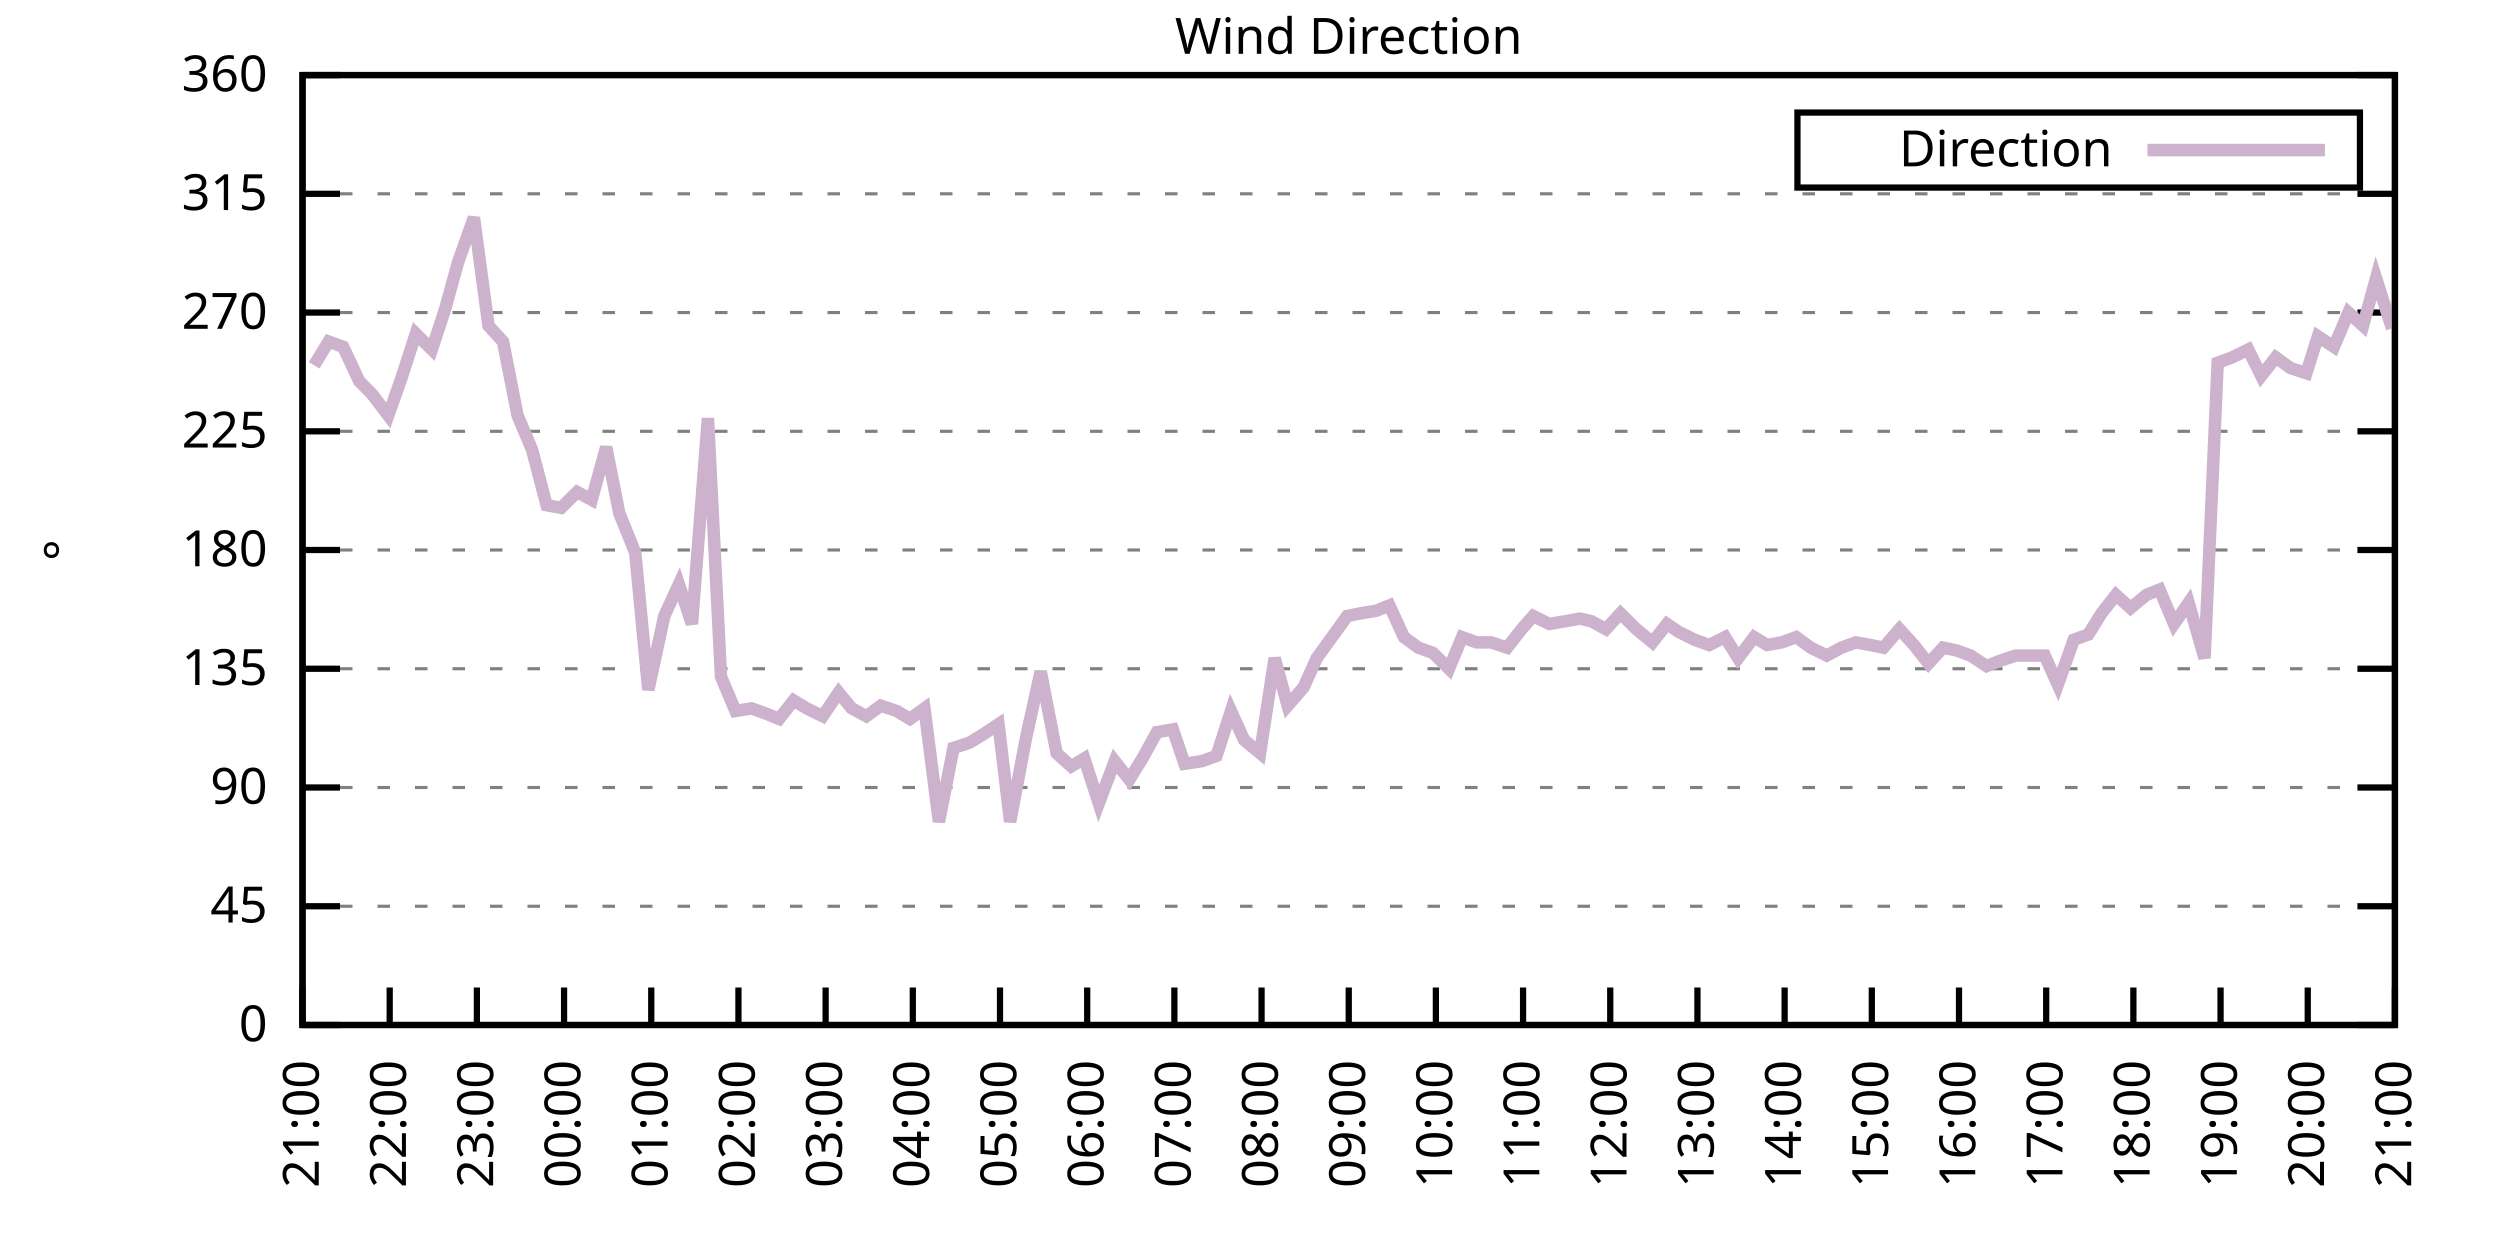
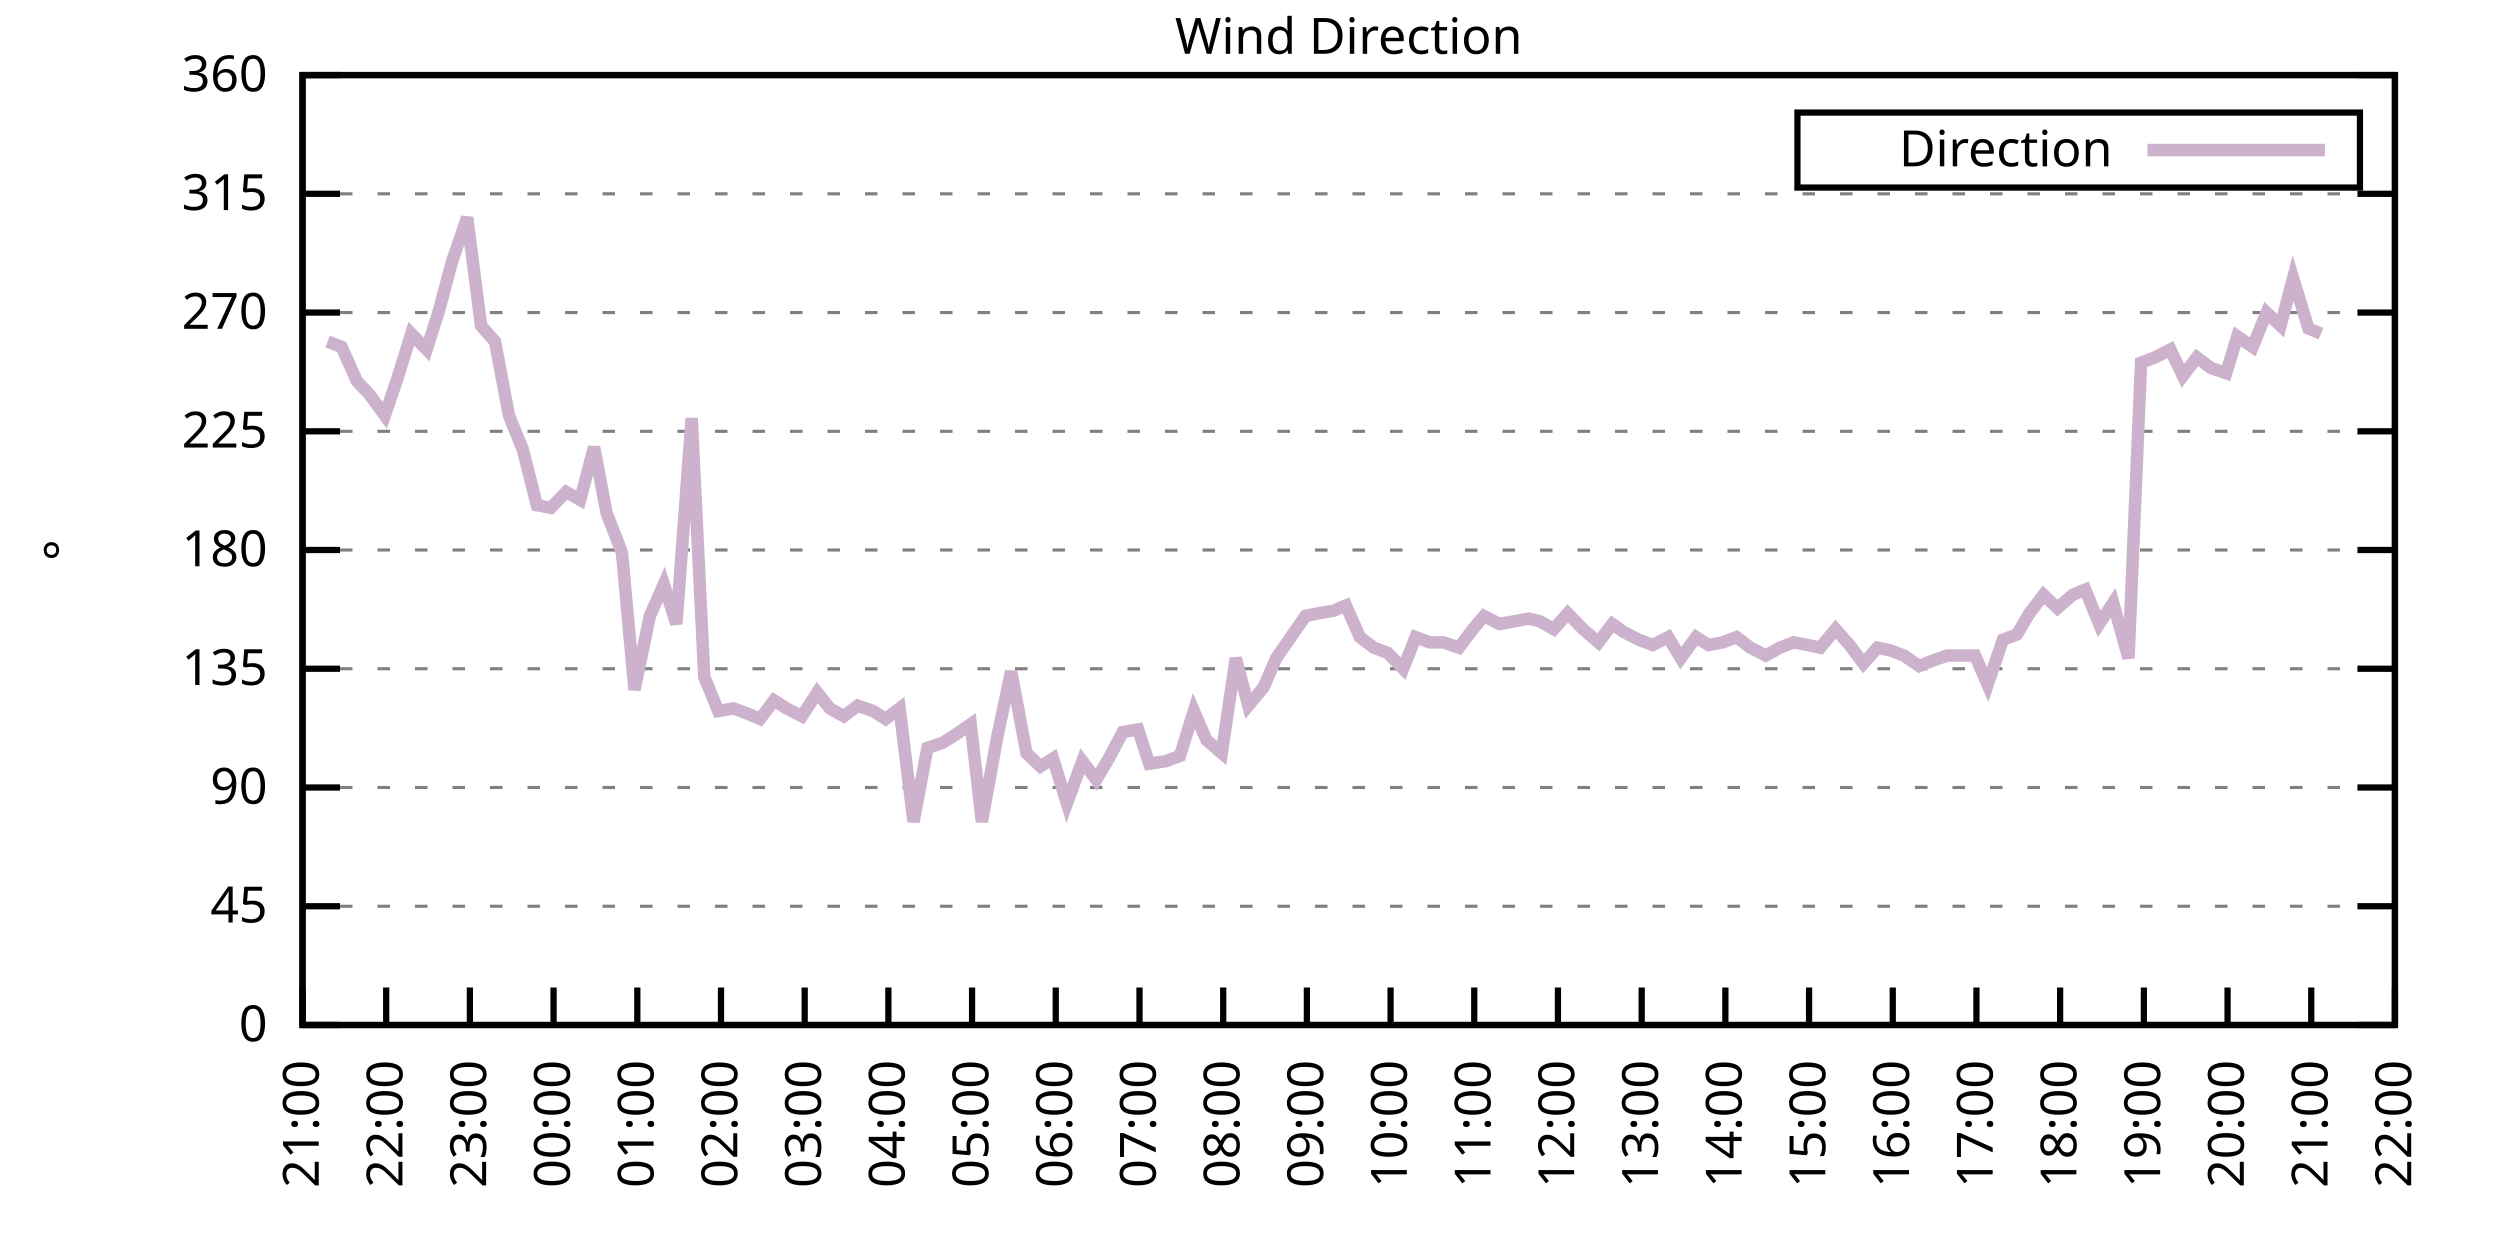
<svg xmlns="http://www.w3.org/2000/svg" xmlns:xlink="http://www.w3.org/1999/xlink" width="400" height="200" viewBox="0 0 400 200">
  <g id="gnuplot_canvas">
    <rect x="0" y="0" width="400" height="200" fill="none" />
    <defs>
      <circle id="gpDot" r="0.5" stroke-width="0.5" stroke="currentColor" />
      <path id="gpPt0" stroke-width="0.333" stroke="currentColor" d="M-1,0 h2 M0,-1 v2" />
      <path id="gpPt1" stroke-width="0.333" stroke="currentColor" d="M-1,-1 L1,1 M1,-1 L-1,1" />
      <path id="gpPt2" stroke-width="0.333" stroke="currentColor" d="M-1,0 L1,0 M0,-1 L0,1 M-1,-1 L1,1 M-1,1 L1,-1" />
      <rect id="gpPt3" stroke-width="0.333" stroke="currentColor" x="-1" y="-1" width="2" height="2" />
      <rect id="gpPt4" stroke-width="0.333" stroke="currentColor" fill="currentColor" x="-1" y="-1" width="2" height="2" />
      <circle id="gpPt5" stroke-width="0.333" stroke="currentColor" cx="0" cy="0" r="1" />
      <use xlink:href="#gpPt5" id="gpPt6" fill="currentColor" stroke="none" />
      <path id="gpPt7" stroke-width="0.333" stroke="currentColor" d="M0,-1.33 L-1.33,0.67 L1.33,0.67 z" />
      <use xlink:href="#gpPt7" id="gpPt8" fill="currentColor" stroke="none" />
      <use xlink:href="#gpPt7" id="gpPt9" stroke="currentColor" transform="rotate(180)" />
      <use xlink:href="#gpPt9" id="gpPt10" fill="currentColor" stroke="none" />
      <use xlink:href="#gpPt3" id="gpPt11" stroke="currentColor" transform="rotate(45)" />
      <use xlink:href="#gpPt11" id="gpPt12" fill="currentColor" stroke="none" />
      <path id="gpPt13" stroke-width="0.333" stroke="currentColor" d="M0,1.330 L1.265,0.411 L0.782,-1.067 L-0.782,-1.076 L-1.265,0.411 z" />
      <use xlink:href="#gpPt13" id="gpPt14" fill="currentColor" stroke="none" />
      <filter id="textbox" filterUnits="objectBoundingBox" x="0" y="0" height="1" width="1">
        <feFlood flood-color="white" flood-opacity="1" result="bgnd" />
        <feComposite in="SourceGraphic" in2="bgnd" operator="atop" />
      </filter>
      <filter id="greybox" filterUnits="objectBoundingBox" x="0" y="0" height="1" width="1">
        <feFlood flood-color="lightgrey" flood-opacity="1" result="grey" />
        <feComposite in="SourceGraphic" in2="grey" operator="atop" />
      </filter>
    </defs>
    <g fill="none" color="white" stroke="currentColor" stroke-width="1.00" stroke-linecap="butt" stroke-linejoin="miter">
</g>
    <g fill="none" color="black" stroke="currentColor" stroke-width="1.00" stroke-linecap="butt" stroke-linejoin="miter">
      <g stroke="none" shape-rendering="crispEdges">
        <polygon fill="rgb(255, 255, 255)" points="48.40,164.00 383.18,164.00 383.18,12.02 48.40,12.02 " />
      </g>
    </g>
    <g fill="none" color="black" stroke="currentColor" stroke-width="1.00" stroke-linecap="butt" stroke-linejoin="miter">
</g>
    <g fill="none" color="black" stroke="black" stroke-width="0.50" stroke-linecap="butt" stroke-linejoin="miter">
</g>
    <g fill="none" color="gray" stroke="currentColor" stroke-width="0.50" stroke-linecap="butt" stroke-linejoin="miter">
      <path stroke="gray" stroke-dasharray="2,4" class="gridline" d="M48.40,164.00 L383.19,164.00  " />
    </g>
    <g fill="none" color="gray" stroke="gray" stroke-width="1.00" stroke-linecap="butt" stroke-linejoin="miter">
</g>
    <g fill="none" color="black" stroke="currentColor" stroke-width="1.00" stroke-linecap="butt" stroke-linejoin="miter">
      <path stroke="black" d="M48.40,164.00 L54.40,164.00 M383.19,164.00 L377.19,164.00  " />
      <g transform="translate(42.80,166.60)" stroke="none" fill="black" font-family="Sans" font-size="8.00" text-anchor="end">
        <text>
          <tspan font-family="Sans"> 0</tspan>
        </text>
      </g>
    </g>
    <g fill="none" color="black" stroke="currentColor" stroke-width="1.00" stroke-linecap="butt" stroke-linejoin="miter">
</g>
    <g fill="none" color="black" stroke="black" stroke-width="0.50" stroke-linecap="butt" stroke-linejoin="miter">
</g>
    <g fill="none" color="gray" stroke="currentColor" stroke-width="0.50" stroke-linecap="butt" stroke-linejoin="miter">
      <path stroke="gray" stroke-dasharray="2,4" class="gridline" d="M48.40,145.00 L383.19,145.00  " />
    </g>
    <g fill="none" color="gray" stroke="gray" stroke-width="1.00" stroke-linecap="butt" stroke-linejoin="miter">
</g>
    <g fill="none" color="black" stroke="currentColor" stroke-width="1.00" stroke-linecap="butt" stroke-linejoin="miter">
      <path stroke="black" d="M48.40,145.00 L54.40,145.00 M383.19,145.00 L377.19,145.00  " />
      <g transform="translate(42.80,147.60)" stroke="none" fill="black" font-family="Sans" font-size="8.00" text-anchor="end">
        <text>
          <tspan font-family="Sans"> 45</tspan>
        </text>
      </g>
    </g>
    <g fill="none" color="black" stroke="currentColor" stroke-width="1.00" stroke-linecap="butt" stroke-linejoin="miter">
</g>
    <g fill="none" color="black" stroke="black" stroke-width="0.50" stroke-linecap="butt" stroke-linejoin="miter">
</g>
    <g fill="none" color="gray" stroke="currentColor" stroke-width="0.50" stroke-linecap="butt" stroke-linejoin="miter">
      <path stroke="gray" stroke-dasharray="2,4" class="gridline" d="M48.40,126.00 L383.19,126.00  " />
    </g>
    <g fill="none" color="gray" stroke="gray" stroke-width="1.00" stroke-linecap="butt" stroke-linejoin="miter">
</g>
    <g fill="none" color="black" stroke="currentColor" stroke-width="1.00" stroke-linecap="butt" stroke-linejoin="miter">
      <path stroke="black" d="M48.40,126.00 L54.40,126.00 M383.19,126.00 L377.19,126.00  " />
      <g transform="translate(42.80,128.60)" stroke="none" fill="black" font-family="Sans" font-size="8.00" text-anchor="end">
        <text>
          <tspan font-family="Sans"> 90</tspan>
        </text>
      </g>
    </g>
    <g fill="none" color="black" stroke="currentColor" stroke-width="1.00" stroke-linecap="butt" stroke-linejoin="miter">
</g>
    <g fill="none" color="black" stroke="black" stroke-width="0.50" stroke-linecap="butt" stroke-linejoin="miter">
</g>
    <g fill="none" color="gray" stroke="currentColor" stroke-width="0.50" stroke-linecap="butt" stroke-linejoin="miter">
      <path stroke="gray" stroke-dasharray="2,4" class="gridline" d="M48.40,107.00 L383.19,107.00  " />
    </g>
    <g fill="none" color="gray" stroke="gray" stroke-width="1.00" stroke-linecap="butt" stroke-linejoin="miter">
</g>
    <g fill="none" color="black" stroke="currentColor" stroke-width="1.00" stroke-linecap="butt" stroke-linejoin="miter">
      <path stroke="black" d="M48.40,107.00 L54.40,107.00 M383.19,107.00 L377.19,107.00  " />
      <g transform="translate(42.80,109.60)" stroke="none" fill="black" font-family="Sans" font-size="8.00" text-anchor="end">
        <text>
          <tspan font-family="Sans"> 135</tspan>
        </text>
      </g>
    </g>
    <g fill="none" color="black" stroke="currentColor" stroke-width="1.00" stroke-linecap="butt" stroke-linejoin="miter">
</g>
    <g fill="none" color="black" stroke="black" stroke-width="0.50" stroke-linecap="butt" stroke-linejoin="miter">
</g>
    <g fill="none" color="gray" stroke="currentColor" stroke-width="0.50" stroke-linecap="butt" stroke-linejoin="miter">
      <path stroke="gray" stroke-dasharray="2,4" class="gridline" d="M48.40,88.00 L383.19,88.00  " />
    </g>
    <g fill="none" color="gray" stroke="gray" stroke-width="1.00" stroke-linecap="butt" stroke-linejoin="miter">
</g>
    <g fill="none" color="black" stroke="currentColor" stroke-width="1.00" stroke-linecap="butt" stroke-linejoin="miter">
      <path stroke="black" d="M48.40,88.00 L54.40,88.00 M383.19,88.00 L377.19,88.00  " />
      <g transform="translate(42.80,90.60)" stroke="none" fill="black" font-family="Sans" font-size="8.00" text-anchor="end">
        <text>
          <tspan font-family="Sans"> 180</tspan>
        </text>
      </g>
    </g>
    <g fill="none" color="black" stroke="currentColor" stroke-width="1.00" stroke-linecap="butt" stroke-linejoin="miter">
</g>
    <g fill="none" color="black" stroke="black" stroke-width="0.50" stroke-linecap="butt" stroke-linejoin="miter">
</g>
    <g fill="none" color="gray" stroke="currentColor" stroke-width="0.50" stroke-linecap="butt" stroke-linejoin="miter">
      <path stroke="gray" stroke-dasharray="2,4" class="gridline" d="M48.40,69.01 L383.19,69.01  " />
    </g>
    <g fill="none" color="gray" stroke="gray" stroke-width="1.00" stroke-linecap="butt" stroke-linejoin="miter">
</g>
    <g fill="none" color="black" stroke="currentColor" stroke-width="1.00" stroke-linecap="butt" stroke-linejoin="miter">
      <path stroke="black" d="M48.40,69.01 L54.40,69.01 M383.19,69.01 L377.19,69.01  " />
      <g transform="translate(42.80,71.61)" stroke="none" fill="black" font-family="Sans" font-size="8.00" text-anchor="end">
        <text>
          <tspan font-family="Sans"> 225</tspan>
        </text>
      </g>
    </g>
    <g fill="none" color="black" stroke="currentColor" stroke-width="1.00" stroke-linecap="butt" stroke-linejoin="miter">
</g>
    <g fill="none" color="black" stroke="black" stroke-width="0.50" stroke-linecap="butt" stroke-linejoin="miter">
</g>
    <g fill="none" color="gray" stroke="currentColor" stroke-width="0.50" stroke-linecap="butt" stroke-linejoin="miter">
      <path stroke="gray" stroke-dasharray="2,4" class="gridline" d="M48.40,50.01 L383.19,50.01  " />
    </g>
    <g fill="none" color="gray" stroke="gray" stroke-width="1.00" stroke-linecap="butt" stroke-linejoin="miter">
</g>
    <g fill="none" color="black" stroke="currentColor" stroke-width="1.00" stroke-linecap="butt" stroke-linejoin="miter">
      <path stroke="black" d="M48.40,50.01 L54.40,50.01 M383.19,50.01 L377.19,50.01  " />
      <g transform="translate(42.80,52.61)" stroke="none" fill="black" font-family="Sans" font-size="8.00" text-anchor="end">
        <text>
          <tspan font-family="Sans"> 270</tspan>
        </text>
      </g>
    </g>
    <g fill="none" color="black" stroke="currentColor" stroke-width="1.00" stroke-linecap="butt" stroke-linejoin="miter">
</g>
    <g fill="none" color="black" stroke="black" stroke-width="0.50" stroke-linecap="butt" stroke-linejoin="miter">
</g>
    <g fill="none" color="gray" stroke="currentColor" stroke-width="0.50" stroke-linecap="butt" stroke-linejoin="miter">
      <path stroke="gray" stroke-dasharray="2,4" class="gridline" d="M48.40,31.01 L383.19,31.01  " />
    </g>
    <g fill="none" color="gray" stroke="gray" stroke-width="1.00" stroke-linecap="butt" stroke-linejoin="miter">
</g>
    <g fill="none" color="black" stroke="currentColor" stroke-width="1.00" stroke-linecap="butt" stroke-linejoin="miter">
      <path stroke="black" d="M48.40,31.01 L54.40,31.01 M383.19,31.01 L377.19,31.01  " />
      <g transform="translate(42.80,33.61)" stroke="none" fill="black" font-family="Sans" font-size="8.00" text-anchor="end">
        <text>
          <tspan font-family="Sans"> 315</tspan>
        </text>
      </g>
    </g>
    <g fill="none" color="black" stroke="currentColor" stroke-width="1.00" stroke-linecap="butt" stroke-linejoin="miter">
</g>
    <g fill="none" color="black" stroke="black" stroke-width="0.50" stroke-linecap="butt" stroke-linejoin="miter">
</g>
    <g fill="none" color="gray" stroke="currentColor" stroke-width="0.50" stroke-linecap="butt" stroke-linejoin="miter">
      <path stroke="gray" stroke-dasharray="2,4" class="gridline" d="M48.40,12.01 L383.19,12.01  " />
    </g>
    <g fill="none" color="gray" stroke="gray" stroke-width="1.00" stroke-linecap="butt" stroke-linejoin="miter">
</g>
    <g fill="none" color="black" stroke="currentColor" stroke-width="1.00" stroke-linecap="butt" stroke-linejoin="miter">
      <path stroke="black" d="M48.40,12.01 L54.40,12.01 M383.19,12.01 L377.19,12.01  " />
      <g transform="translate(42.80,14.61)" stroke="none" fill="black" font-family="Sans" font-size="8.00" text-anchor="end">
        <text>
          <tspan font-family="Sans"> 360</tspan>
        </text>
      </g>
    </g>
    <g fill="none" color="black" stroke="currentColor" stroke-width="1.00" stroke-linecap="butt" stroke-linejoin="miter">
      <path stroke="black" d="M48.40,164.00 L48.40,158.00  " />
      <g transform="translate(51.00,169.60) rotate(270.00)" stroke="none" fill="black" font-family="Sans" font-size="8.00" text-anchor="end">
        <text>
          <tspan font-family="Sans">21:00</tspan>
        </text>
      </g>
    </g>
    <g fill="none" color="black" stroke="currentColor" stroke-width="1.00" stroke-linecap="butt" stroke-linejoin="miter">
-       <path stroke="black" d="M62.35,164.00 L62.35,158.00  " />
-       <g transform="translate(64.95,169.60) rotate(270.00)" stroke="none" fill="black" font-family="Sans" font-size="8.00" text-anchor="end">
+       <path stroke="black" d="M61.79,164.00 L61.79,158.00  " />
+       <g transform="translate(64.39,169.60) rotate(270.00)" stroke="none" fill="black" font-family="Sans" font-size="8.00" text-anchor="end">
        <text>
          <tspan font-family="Sans">22:00</tspan>
        </text>
      </g>
    </g>
    <g fill="none" color="black" stroke="currentColor" stroke-width="1.00" stroke-linecap="butt" stroke-linejoin="miter">
-       <path stroke="black" d="M76.30,164.00 L76.30,158.00  " />
-       <g transform="translate(78.90,169.60) rotate(270.00)" stroke="none" fill="black" font-family="Sans" font-size="8.00" text-anchor="end">
+       <path stroke="black" d="M75.18,164.00 L75.18,158.00  " />
+       <g transform="translate(77.78,169.60) rotate(270.00)" stroke="none" fill="black" font-family="Sans" font-size="8.00" text-anchor="end">
        <text>
          <tspan font-family="Sans">23:00</tspan>
        </text>
      </g>
    </g>
    <g fill="none" color="black" stroke="currentColor" stroke-width="1.00" stroke-linecap="butt" stroke-linejoin="miter">
-       <path stroke="black" d="M90.25,164.00 L90.25,158.00  " />
-       <g transform="translate(92.85,169.60) rotate(270.00)" stroke="none" fill="black" font-family="Sans" font-size="8.00" text-anchor="end">
+       <path stroke="black" d="M88.57,164.00 L88.57,158.00  " />
+       <g transform="translate(91.17,169.60) rotate(270.00)" stroke="none" fill="black" font-family="Sans" font-size="8.00" text-anchor="end">
        <text>
          <tspan font-family="Sans">00:00</tspan>
        </text>
      </g>
    </g>
    <g fill="none" color="black" stroke="currentColor" stroke-width="1.00" stroke-linecap="butt" stroke-linejoin="miter">
-       <path stroke="black" d="M104.20,164.00 L104.20,158.00  " />
-       <g transform="translate(106.80,169.60) rotate(270.00)" stroke="none" fill="black" font-family="Sans" font-size="8.00" text-anchor="end">
+       <path stroke="black" d="M101.97,164.00 L101.97,158.00  " />
+       <g transform="translate(104.57,169.60) rotate(270.00)" stroke="none" fill="black" font-family="Sans" font-size="8.00" text-anchor="end">
        <text>
          <tspan font-family="Sans">01:00</tspan>
        </text>
      </g>
    </g>
    <g fill="none" color="black" stroke="currentColor" stroke-width="1.00" stroke-linecap="butt" stroke-linejoin="miter">
-       <path stroke="black" d="M118.15,164.00 L118.15,158.00  " />
-       <g transform="translate(120.75,169.60) rotate(270.00)" stroke="none" fill="black" font-family="Sans" font-size="8.00" text-anchor="end">
+       <path stroke="black" d="M115.36,164.00 L115.36,158.00  " />
+       <g transform="translate(117.96,169.60) rotate(270.00)" stroke="none" fill="black" font-family="Sans" font-size="8.00" text-anchor="end">
        <text>
          <tspan font-family="Sans">02:00</tspan>
        </text>
      </g>
    </g>
    <g fill="none" color="black" stroke="currentColor" stroke-width="1.00" stroke-linecap="butt" stroke-linejoin="miter">
-       <path stroke="black" d="M132.10,164.00 L132.10,158.00  " />
-       <g transform="translate(134.70,169.60) rotate(270.00)" stroke="none" fill="black" font-family="Sans" font-size="8.00" text-anchor="end">
+       <path stroke="black" d="M128.75,164.00 L128.75,158.00  " />
+       <g transform="translate(131.35,169.60) rotate(270.00)" stroke="none" fill="black" font-family="Sans" font-size="8.00" text-anchor="end">
        <text>
          <tspan font-family="Sans">03:00</tspan>
        </text>
      </g>
    </g>
    <g fill="none" color="black" stroke="currentColor" stroke-width="1.00" stroke-linecap="butt" stroke-linejoin="miter">
-       <path stroke="black" d="M146.05,164.00 L146.05,158.00  " />
-       <g transform="translate(148.65,169.60) rotate(270.00)" stroke="none" fill="black" font-family="Sans" font-size="8.00" text-anchor="end">
+       <path stroke="black" d="M142.14,164.00 L142.14,158.00  " />
+       <g transform="translate(144.74,169.60) rotate(270.00)" stroke="none" fill="black" font-family="Sans" font-size="8.00" text-anchor="end">
        <text>
          <tspan font-family="Sans">04:00</tspan>
        </text>
      </g>
    </g>
    <g fill="none" color="black" stroke="currentColor" stroke-width="1.00" stroke-linecap="butt" stroke-linejoin="miter">
-       <path stroke="black" d="M160.00,164.00 L160.00,158.00  " />
-       <g transform="translate(162.60,169.60) rotate(270.00)" stroke="none" fill="black" font-family="Sans" font-size="8.00" text-anchor="end">
+       <path stroke="black" d="M155.53,164.00 L155.53,158.00  " />
+       <g transform="translate(158.13,169.60) rotate(270.00)" stroke="none" fill="black" font-family="Sans" font-size="8.00" text-anchor="end">
        <text>
          <tspan font-family="Sans">05:00</tspan>
        </text>
      </g>
    </g>
    <g fill="none" color="black" stroke="currentColor" stroke-width="1.00" stroke-linecap="butt" stroke-linejoin="miter">
-       <path stroke="black" d="M173.95,164.00 L173.95,158.00  " />
-       <g transform="translate(176.55,169.60) rotate(270.00)" stroke="none" fill="black" font-family="Sans" font-size="8.00" text-anchor="end">
+       <path stroke="black" d="M168.92,164.00 L168.92,158.00  " />
+       <g transform="translate(171.52,169.60) rotate(270.00)" stroke="none" fill="black" font-family="Sans" font-size="8.00" text-anchor="end">
        <text>
          <tspan font-family="Sans">06:00</tspan>
        </text>
      </g>
    </g>
    <g fill="none" color="black" stroke="currentColor" stroke-width="1.00" stroke-linecap="butt" stroke-linejoin="miter">
-       <path stroke="black" d="M187.90,164.00 L187.90,158.00  " />
-       <g transform="translate(190.50,169.60) rotate(270.00)" stroke="none" fill="black" font-family="Sans" font-size="8.00" text-anchor="end">
+       <path stroke="black" d="M182.32,164.00 L182.32,158.00  " />
+       <g transform="translate(184.92,169.60) rotate(270.00)" stroke="none" fill="black" font-family="Sans" font-size="8.00" text-anchor="end">
        <text>
          <tspan font-family="Sans">07:00</tspan>
        </text>
      </g>
    </g>
    <g fill="none" color="black" stroke="currentColor" stroke-width="1.00" stroke-linecap="butt" stroke-linejoin="miter">
-       <path stroke="black" d="M201.85,164.00 L201.85,158.00  " />
-       <g transform="translate(204.45,169.60) rotate(270.00)" stroke="none" fill="black" font-family="Sans" font-size="8.00" text-anchor="end">
+       <path stroke="black" d="M195.71,164.00 L195.71,158.00  " />
+       <g transform="translate(198.31,169.60) rotate(270.00)" stroke="none" fill="black" font-family="Sans" font-size="8.00" text-anchor="end">
        <text>
          <tspan font-family="Sans">08:00</tspan>
        </text>
      </g>
    </g>
    <g fill="none" color="black" stroke="currentColor" stroke-width="1.00" stroke-linecap="butt" stroke-linejoin="miter">
-       <path stroke="black" d="M215.80,164.00 L215.80,158.00  " />
-       <g transform="translate(218.40,169.60) rotate(270.00)" stroke="none" fill="black" font-family="Sans" font-size="8.00" text-anchor="end">
+       <path stroke="black" d="M209.10,164.00 L209.10,158.00  " />
+       <g transform="translate(211.70,169.60) rotate(270.00)" stroke="none" fill="black" font-family="Sans" font-size="8.00" text-anchor="end">
        <text>
          <tspan font-family="Sans">09:00</tspan>
        </text>
      </g>
    </g>
    <g fill="none" color="black" stroke="currentColor" stroke-width="1.00" stroke-linecap="butt" stroke-linejoin="miter">
-       <path stroke="black" d="M229.74,164.00 L229.74,158.00  " />
-       <g transform="translate(232.34,169.60) rotate(270.00)" stroke="none" fill="black" font-family="Sans" font-size="8.00" text-anchor="end">
+       <path stroke="black" d="M222.49,164.00 L222.49,158.00  " />
+       <g transform="translate(225.09,169.60) rotate(270.00)" stroke="none" fill="black" font-family="Sans" font-size="8.00" text-anchor="end">
        <text>
          <tspan font-family="Sans">10:00</tspan>
        </text>
      </g>
    </g>
    <g fill="none" color="black" stroke="currentColor" stroke-width="1.00" stroke-linecap="butt" stroke-linejoin="miter">
-       <path stroke="black" d="M243.69,164.00 L243.69,158.00  " />
-       <g transform="translate(246.29,169.60) rotate(270.00)" stroke="none" fill="black" font-family="Sans" font-size="8.00" text-anchor="end">
+       <path stroke="black" d="M235.88,164.00 L235.88,158.00  " />
+       <g transform="translate(238.48,169.60) rotate(270.00)" stroke="none" fill="black" font-family="Sans" font-size="8.00" text-anchor="end">
        <text>
          <tspan font-family="Sans">11:00</tspan>
        </text>
      </g>
    </g>
    <g fill="none" color="black" stroke="currentColor" stroke-width="1.00" stroke-linecap="butt" stroke-linejoin="miter">
-       <path stroke="black" d="M257.64,164.00 L257.64,158.00  " />
-       <g transform="translate(260.24,169.60) rotate(270.00)" stroke="none" fill="black" font-family="Sans" font-size="8.00" text-anchor="end">
+       <path stroke="black" d="M249.27,164.00 L249.27,158.00  " />
+       <g transform="translate(251.87,169.60) rotate(270.00)" stroke="none" fill="black" font-family="Sans" font-size="8.00" text-anchor="end">
        <text>
          <tspan font-family="Sans">12:00</tspan>
        </text>
      </g>
    </g>
    <g fill="none" color="black" stroke="currentColor" stroke-width="1.00" stroke-linecap="butt" stroke-linejoin="miter">
-       <path stroke="black" d="M271.59,164.00 L271.59,158.00  " />
-       <g transform="translate(274.19,169.60) rotate(270.00)" stroke="none" fill="black" font-family="Sans" font-size="8.00" text-anchor="end">
+       <path stroke="black" d="M262.67,164.00 L262.67,158.00  " />
+       <g transform="translate(265.27,169.60) rotate(270.00)" stroke="none" fill="black" font-family="Sans" font-size="8.00" text-anchor="end">
        <text>
          <tspan font-family="Sans">13:00</tspan>
        </text>
      </g>
    </g>
    <g fill="none" color="black" stroke="currentColor" stroke-width="1.00" stroke-linecap="butt" stroke-linejoin="miter">
-       <path stroke="black" d="M285.54,164.00 L285.54,158.00  " />
-       <g transform="translate(288.14,169.60) rotate(270.00)" stroke="none" fill="black" font-family="Sans" font-size="8.00" text-anchor="end">
+       <path stroke="black" d="M276.06,164.00 L276.06,158.00  " />
+       <g transform="translate(278.66,169.60) rotate(270.00)" stroke="none" fill="black" font-family="Sans" font-size="8.00" text-anchor="end">
        <text>
          <tspan font-family="Sans">14:00</tspan>
        </text>
      </g>
    </g>
    <g fill="none" color="black" stroke="currentColor" stroke-width="1.00" stroke-linecap="butt" stroke-linejoin="miter">
-       <path stroke="black" d="M299.49,164.00 L299.49,158.00  " />
-       <g transform="translate(302.09,169.60) rotate(270.00)" stroke="none" fill="black" font-family="Sans" font-size="8.00" text-anchor="end">
+       <path stroke="black" d="M289.45,164.00 L289.45,158.00  " />
+       <g transform="translate(292.05,169.60) rotate(270.00)" stroke="none" fill="black" font-family="Sans" font-size="8.00" text-anchor="end">
        <text>
          <tspan font-family="Sans">15:00</tspan>
        </text>
      </g>
    </g>
    <g fill="none" color="black" stroke="currentColor" stroke-width="1.00" stroke-linecap="butt" stroke-linejoin="miter">
-       <path stroke="black" d="M313.44,164.00 L313.44,158.00  " />
-       <g transform="translate(316.04,169.60) rotate(270.00)" stroke="none" fill="black" font-family="Sans" font-size="8.00" text-anchor="end">
+       <path stroke="black" d="M302.84,164.00 L302.84,158.00  " />
+       <g transform="translate(305.44,169.60) rotate(270.00)" stroke="none" fill="black" font-family="Sans" font-size="8.00" text-anchor="end">
        <text>
          <tspan font-family="Sans">16:00</tspan>
        </text>
      </g>
    </g>
    <g fill="none" color="black" stroke="currentColor" stroke-width="1.00" stroke-linecap="butt" stroke-linejoin="miter">
-       <path stroke="black" d="M327.39,164.00 L327.39,158.00  " />
-       <g transform="translate(329.99,169.60) rotate(270.00)" stroke="none" fill="black" font-family="Sans" font-size="8.00" text-anchor="end">
+       <path stroke="black" d="M316.23,164.00 L316.23,158.00  " />
+       <g transform="translate(318.83,169.60) rotate(270.00)" stroke="none" fill="black" font-family="Sans" font-size="8.00" text-anchor="end">
        <text>
          <tspan font-family="Sans">17:00</tspan>
        </text>
      </g>
    </g>
    <g fill="none" color="black" stroke="currentColor" stroke-width="1.00" stroke-linecap="butt" stroke-linejoin="miter">
-       <path stroke="black" d="M341.34,164.00 L341.34,158.00  " />
-       <g transform="translate(343.94,169.60) rotate(270.00)" stroke="none" fill="black" font-family="Sans" font-size="8.00" text-anchor="end">
+       <path stroke="black" d="M329.62,164.00 L329.62,158.00  " />
+       <g transform="translate(332.22,169.60) rotate(270.00)" stroke="none" fill="black" font-family="Sans" font-size="8.00" text-anchor="end">
        <text>
          <tspan font-family="Sans">18:00</tspan>
        </text>
      </g>
    </g>
    <g fill="none" color="black" stroke="currentColor" stroke-width="1.00" stroke-linecap="butt" stroke-linejoin="miter">
-       <path stroke="black" d="M355.29,164.00 L355.29,158.00  " />
-       <g transform="translate(357.89,169.60) rotate(270.00)" stroke="none" fill="black" font-family="Sans" font-size="8.00" text-anchor="end">
+       <path stroke="black" d="M343.02,164.00 L343.02,158.00  " />
+       <g transform="translate(345.62,169.60) rotate(270.00)" stroke="none" fill="black" font-family="Sans" font-size="8.00" text-anchor="end">
        <text>
          <tspan font-family="Sans">19:00</tspan>
        </text>
      </g>
    </g>
    <g fill="none" color="black" stroke="currentColor" stroke-width="1.00" stroke-linecap="butt" stroke-linejoin="miter">
-       <path stroke="black" d="M369.24,164.00 L369.24,158.00  " />
-       <g transform="translate(371.84,169.60) rotate(270.00)" stroke="none" fill="black" font-family="Sans" font-size="8.00" text-anchor="end">
+       <path stroke="black" d="M356.41,164.00 L356.41,158.00  " />
+       <g transform="translate(359.01,169.60) rotate(270.00)" stroke="none" fill="black" font-family="Sans" font-size="8.00" text-anchor="end">
        <text>
          <tspan font-family="Sans">20:00</tspan>
+         </text>
+       </g>
+     </g>
+     <g fill="none" color="black" stroke="currentColor" stroke-width="1.00" stroke-linecap="butt" stroke-linejoin="miter">
+       <path stroke="black" d="M369.80,164.00 L369.80,158.00  " />
+       <g transform="translate(372.40,169.60) rotate(270.00)" stroke="none" fill="black" font-family="Sans" font-size="8.00" text-anchor="end">
+         <text>
+           <tspan font-family="Sans">21:00</tspan>
        </text>
      </g>
    </g>
    <g fill="none" color="black" stroke="currentColor" stroke-width="1.00" stroke-linecap="butt" stroke-linejoin="miter">
      <path stroke="black" d="M383.19,164.00 L383.19,158.00  " />
      <g transform="translate(385.79,169.60) rotate(270.00)" stroke="none" fill="black" font-family="Sans" font-size="8.00" text-anchor="end">
        <text>
-           <tspan font-family="Sans">21:00</tspan>
+           <tspan font-family="Sans">22:00</tspan>
        </text>
      </g>
    </g>
    <g fill="none" color="black" stroke="currentColor" stroke-width="1.00" stroke-linecap="butt" stroke-linejoin="miter">
</g>
    <g fill="none" color="black" stroke="currentColor" stroke-width="1.00" stroke-linecap="butt" stroke-linejoin="miter">
      <path stroke="black" d="M48.40,12.01 L48.40,164.00 L383.19,164.00 L383.19,12.01 L48.40,12.01 Z  " />
    </g>
    <g fill="none" color="black" stroke="currentColor" stroke-width="1.00" stroke-linecap="butt" stroke-linejoin="miter">
</g>
    <g fill="none" color="black" stroke="currentColor" stroke-width="1.00" stroke-linecap="butt" stroke-linejoin="miter">
      <path stroke="black" d="M287.59,30.01 L287.59,18.01 L377.59,18.01 L377.59,30.01 L287.59,30.01 Z  " />
    </g>
    <g id="Wind_direction_plot_1">
      <g fill="none" color="white" stroke="black" stroke-width="2.00" stroke-linecap="butt" stroke-linejoin="miter">
</g>
      <g fill="none" color="black" stroke="currentColor" stroke-width="2.00" stroke-linecap="butt" stroke-linejoin="miter">
        <g transform="translate(337.99,26.61)" stroke="none" fill="black" font-family="Sans" font-size="8.00" text-anchor="end">
          <text>
            <tspan font-family="Sans">Direction</tspan>
          </text>
        </g>
      </g>
      <g fill="none" color="black" stroke="currentColor" stroke-width="2.00" stroke-linecap="butt" stroke-linejoin="miter">
-         <path stroke="rgb(204, 178, 204)" d="M343.59,24.01 L371.99,24.01 M50.26,58.45 L52.58,54.65 L54.91,55.50 L57.47,60.98 L59.56,63.10 L62.12,66.47   L64.21,60.56 L66.53,53.39 L69.09,55.92 L71.18,49.59 L73.28,41.99 L75.83,34.81 L78.16,52.12 L80.48,54.65   L82.81,66.47 L85.13,71.96 L87.46,80.83 L89.78,81.25 L92.34,78.72 L94.67,79.98 L96.99,71.54 L99.08,82.09   L101.64,88.43 L103.73,110.38 L106.29,98.56 L108.62,93.49 L110.71,99.83 L113.27,66.90 L115.36,108.27 L117.68,113.76   L120.24,113.34 L122.57,114.18 L124.66,115.03 L126.98,112.07 L129.08,113.34 L131.63,114.60 L134.19,110.80 L136.28,113.34   L138.61,114.60 L140.93,112.91 L143.49,113.76 L145.58,115.03 L147.91,113.34 L150.23,131.49 L152.56,119.67 L155.11,118.83   L157.21,117.56 L159.76,115.87 L161.62,131.49 L164.18,117.98 L166.51,107.43 L169.06,120.51 L171.39,122.62 L173.48,121.36   L175.81,128.54 L178.36,121.78 L180.69,124.74 L182.78,121.36 L185.11,117.14 L187.66,116.71 L189.52,122.20 L192.31,121.78   L194.64,120.94 L196.96,113.76 L199.06,118.40 L201.61,120.51 L203.94,105.31 L206.03,112.91 L208.59,109.96 L210.68,105.31   L215.56,98.56 L217.65,98.14 L220.21,97.72 L222.30,96.87 L224.63,101.94 L226.95,103.63 L229.28,104.47 L231.84,107.00   L233.93,101.94 L236.25,102.78 L238.58,102.78 L241.14,103.63 L243.46,100.67 L245.32,98.56 L247.88,99.83 L250.44,99.40   L252.76,98.98 L254.62,99.40 L256.95,100.67 L259.27,98.14 L261.83,100.67 L264.39,102.78 L266.71,99.83 L268.57,101.09   L271.13,102.36 L273.45,103.20 L276.01,101.94 L278.10,105.31 L280.66,101.94 L282.75,103.20 L285.08,102.78 L287.40,101.94   L289.73,103.63 L292.29,104.89 L294.61,103.63 L296.94,102.78 L299.26,103.20 L301.35,103.63 L303.91,100.67 L306.23,103.20   L308.56,106.16 L310.88,103.63 L312.98,104.05 L315.30,104.89 L317.86,106.58 L319.95,105.74 L322.51,104.89 L327.16,104.89   L329.25,109.54 L331.81,102.36 L334.13,101.52 L336.23,98.14 L338.55,95.18 L340.88,97.29 L343.43,95.18 L345.53,94.34   L347.85,99.83 L350.18,96.45 L352.73,105.31 L354.83,58.03 L357.15,57.18 L359.71,55.92 L361.80,60.14 L364.13,57.18   L366.45,58.87 L369.01,59.72 L370.87,53.81 L373.43,55.50 L375.75,50.01 L378.08,52.12 L380.17,44.52 L382.73,52.54    " />
+         <path stroke="rgb(204, 178, 204)" d="M343.59,24.01 L371.99,24.01 M52.42,54.65 L54.65,55.50 L57.10,60.98 L59.11,63.10 L61.57,66.47 L63.58,60.56   L65.81,53.39 L68.26,55.92 L70.27,49.59 L72.28,41.99 L74.74,34.81 L76.97,52.12 L79.20,54.65 L81.43,66.47   L83.66,71.96 L85.90,80.83 L88.13,81.25 L90.58,78.72 L92.82,79.98 L95.05,71.54 L97.06,82.09 L99.51,88.43   L101.52,110.38 L103.98,98.56 L106.21,93.49 L108.22,99.83 L110.67,66.90 L112.68,108.27 L114.91,113.76 L117.37,113.34   L119.60,114.18 L121.61,115.03 L123.84,112.07 L125.85,113.34 L128.30,114.60 L130.76,110.80 L132.77,113.34 L135.00,114.60   L137.23,112.91 L139.69,113.76 L141.69,115.03 L143.93,113.34 L146.16,131.49 L148.39,119.67 L150.85,118.83 L152.85,117.56   L155.31,115.87 L157.10,131.49 L159.55,117.98 L161.78,107.43 L164.24,120.51 L166.47,122.62 L168.48,121.36 L170.71,128.54   L173.17,121.78 L175.40,124.74 L177.41,121.36 L179.64,117.14 L182.09,116.71 L183.88,122.20 L186.56,121.78 L188.79,120.94   L191.02,113.76 L193.03,118.40 L195.48,120.51 L197.72,105.31 L199.73,112.91 L202.18,109.96 L204.19,105.31 L208.88,98.56   L210.88,98.14 L213.34,97.72 L215.35,96.87 L217.58,101.94 L219.81,103.63 L222.04,104.47 L224.50,107.00 L226.51,101.94   L228.74,102.78 L230.97,102.78 L233.43,103.63 L235.66,100.67 L237.44,98.56 L239.90,99.83 L242.36,99.40 L244.59,98.98   L246.37,99.40 L248.60,100.67 L250.84,98.14 L253.29,100.67 L255.75,102.78 L257.98,99.83 L259.76,101.09 L262.22,102.36   L264.45,103.20 L266.91,101.94 L268.92,105.31 L271.37,101.94 L273.38,103.20 L275.61,102.78 L277.84,101.94 L280.07,103.63   L282.53,104.89 L284.76,103.63 L286.99,102.78 L289.23,103.20 L291.23,103.63 L293.69,100.67 L295.92,103.20 L298.15,106.16   L300.39,103.63 L302.39,104.05 L304.63,104.89 L307.08,106.58 L309.09,105.74 L311.54,104.89 L316.01,104.89 L318.02,109.54   L320.47,102.36 L322.70,101.52 L324.71,98.14 L326.95,95.18 L329.18,97.29 L331.63,95.18 L333.64,94.34 L335.87,99.83   L338.10,96.45 L340.56,105.31 L342.57,58.03 L344.80,57.18 L347.26,55.92 L349.26,60.14 L351.50,57.18 L353.73,58.87   L356.18,59.72 L357.97,53.81 L360.42,55.50 L362.66,50.01 L364.89,52.12 L366.90,44.52 L369.35,52.54 L371.36,53.39    " />
      </g>
    </g>
    <g fill="none" color="black" stroke="currentColor" stroke-width="2.00" stroke-linecap="butt" stroke-linejoin="miter">
</g>
    <g fill="none" color="black" stroke="black" stroke-width="1.00" stroke-linecap="butt" stroke-linejoin="miter">
</g>
    <g fill="none" color="black" stroke="currentColor" stroke-width="1.00" stroke-linecap="butt" stroke-linejoin="miter">
      <path stroke="black" d="M48.40,12.01 L48.40,164.00 L383.19,164.00 L383.19,12.01 L48.40,12.01 Z  " />
      <g transform="translate(12.80,88.01) rotate(270.00)" stroke="none" fill="black" font-family="Sans" font-size="8.00" text-anchor="middle">
        <text>
          <tspan font-family="Sans">°</tspan>
        </text>
      </g>
    </g>
    <g fill="none" color="black" stroke="currentColor" stroke-width="1.00" stroke-linecap="butt" stroke-linejoin="miter">
</g>
    <g fill="none" color="black" stroke="currentColor" stroke-width="1.00" stroke-linecap="butt" stroke-linejoin="miter">
      <g transform="translate(215.79,8.61)" stroke="none" fill="black" font-family="Sans" font-size="8.00" text-anchor="middle">
        <text>
          <tspan font-family="Sans">Wind Direction</tspan>
        </text>
      </g>
    </g>
    <g fill="none" color="black" stroke="currentColor" stroke-width="1.00" stroke-linecap="butt" stroke-linejoin="miter">
</g>
  </g>
</svg>
